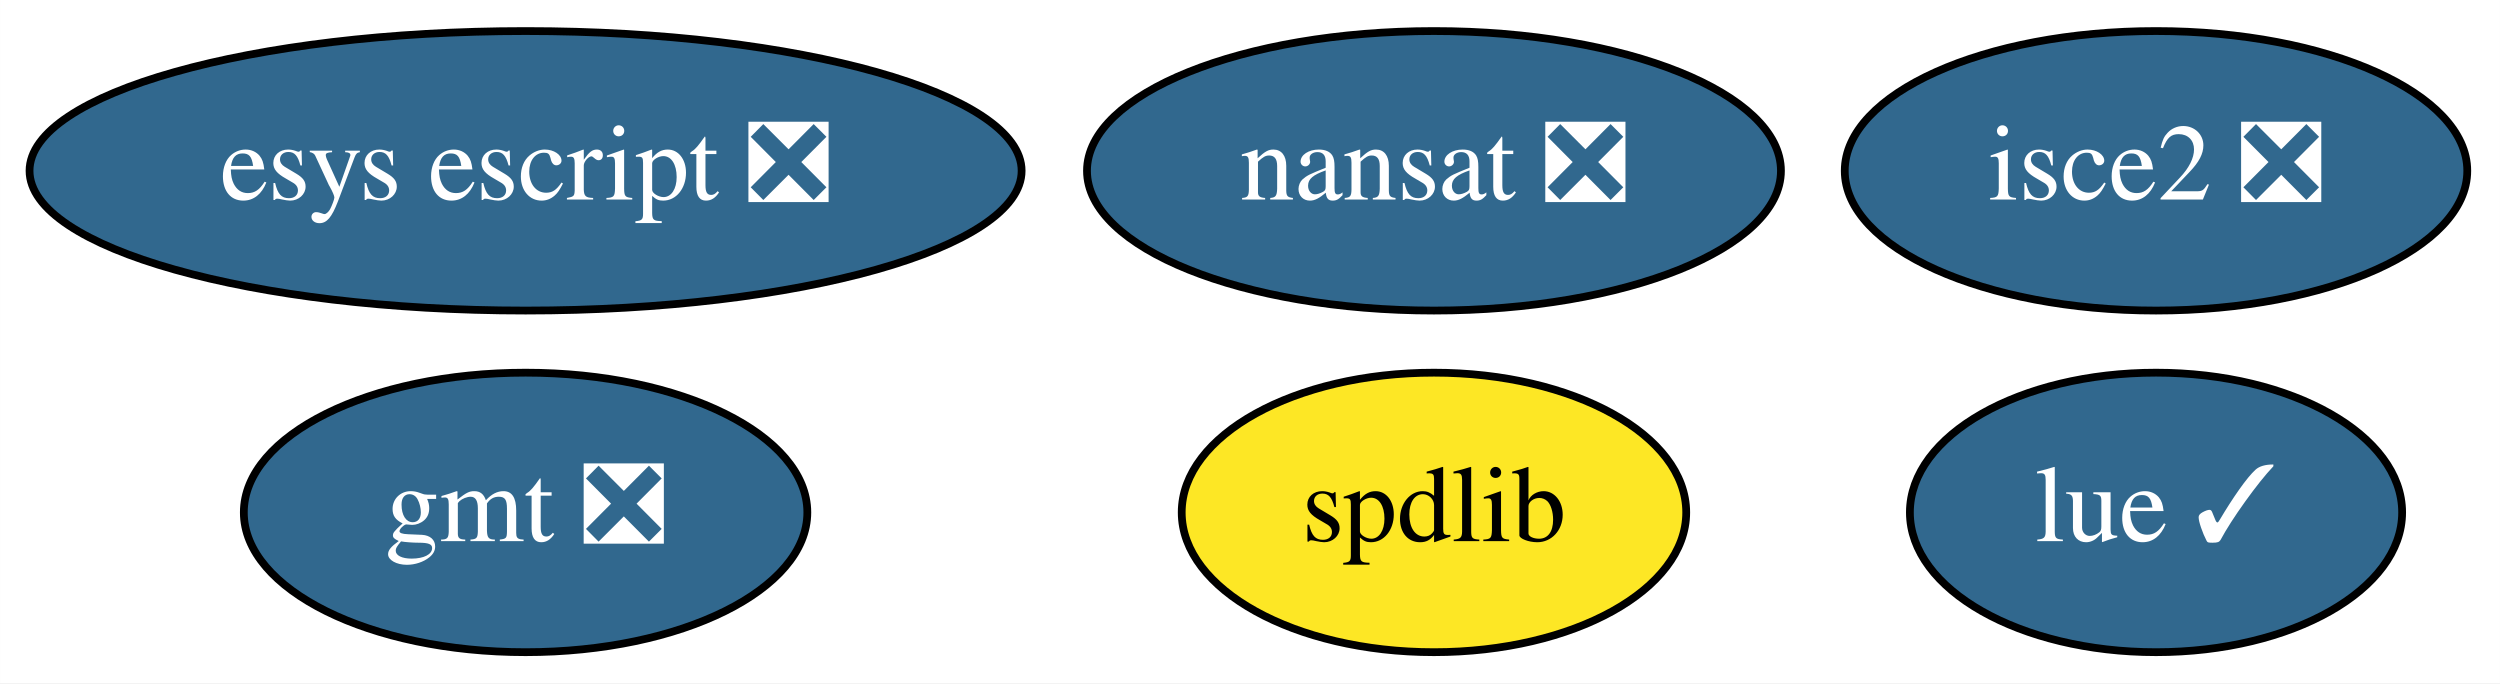
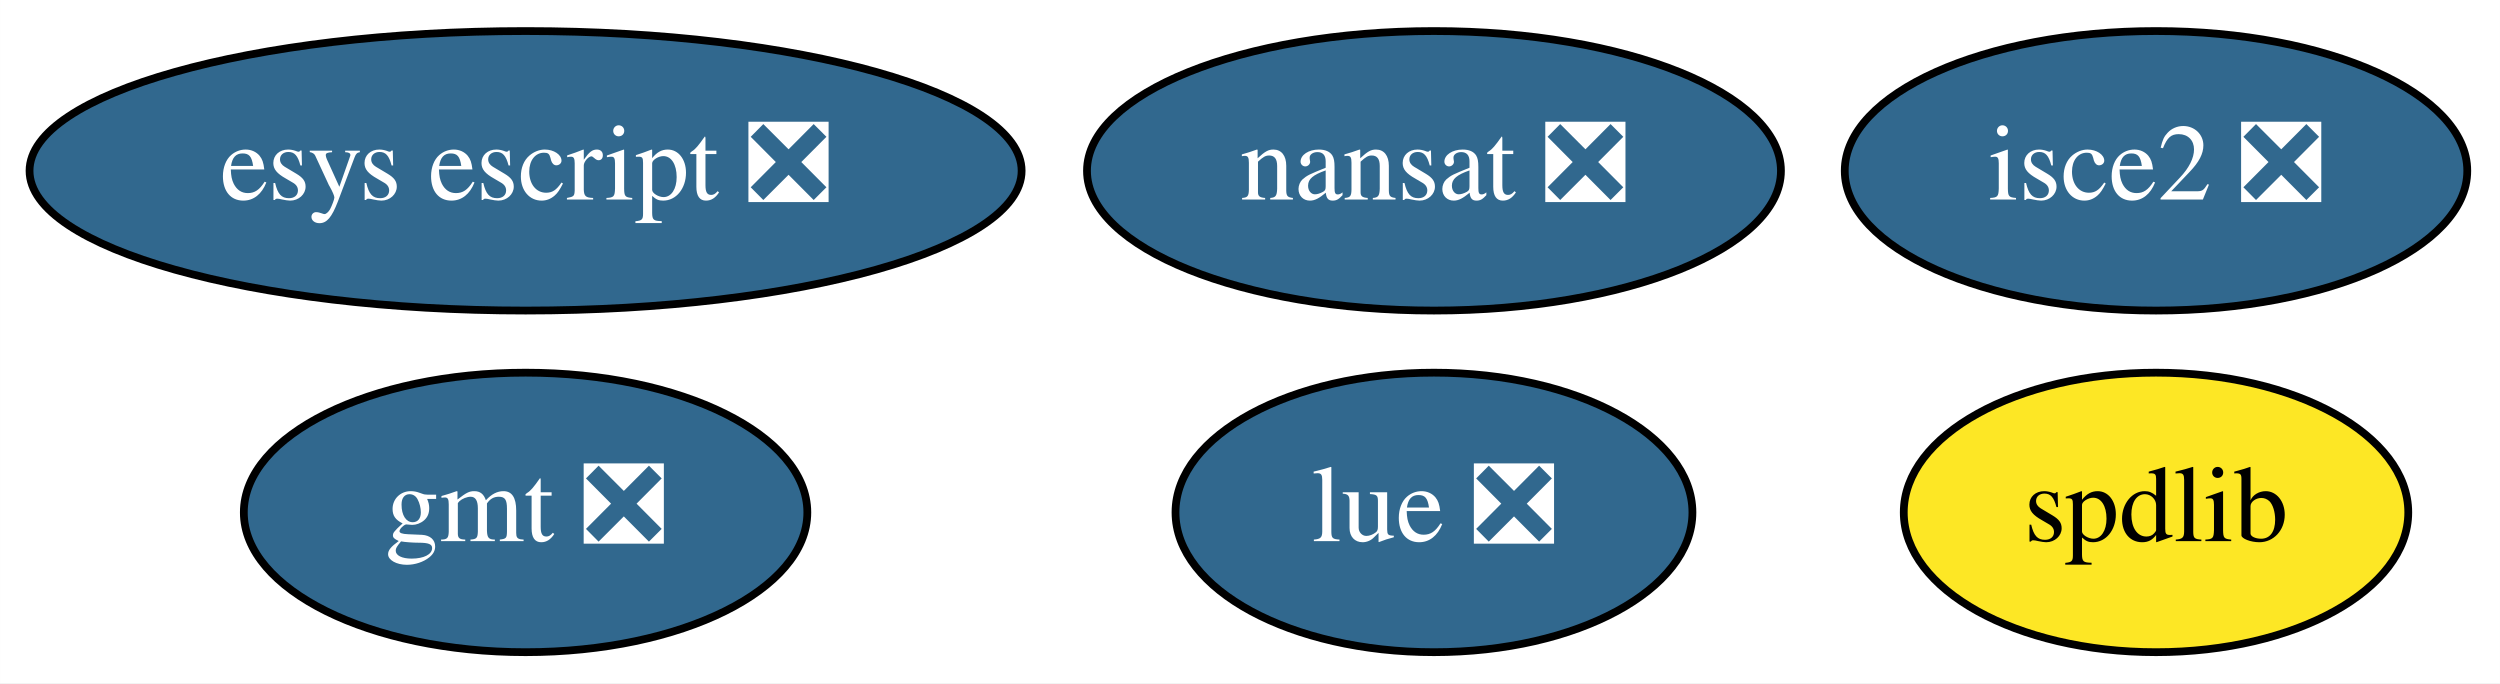
<svg xmlns="http://www.w3.org/2000/svg" xmlns:xlink="http://www.w3.org/1999/xlink" width="322pt" height="88pt" viewBox="0.00 0.00 321.99 88.00">
  <g id="graph0" class="graph" transform="scale(1 1) rotate(0) translate(4 84)">
    <polygon fill="white" stroke="transparent" points="-4,4 -4,-84 317.99,-84 317.99,4 -4,4" />
    <g id="node1" class="node">
      <g id="a_node1">
        <a xlink:href="https://github.com/conda-forge/gmt-feedstock/pull/106" xlink:title="gmt ❎">
          <ellipse fill="#31688e" stroke="black" cx="63.69" cy="-18" rx="36.29" ry="18" />
          <text text-anchor="middle" x="63.69" y="-14.3" font-family="Times,serif" font-size="14.00" fill="white">gmt ❎</text>
        </a>
      </g>
    </g>
    <g id="node2" class="node">
      <g id="a_node2">
        <a xlink:href="https://github.com/conda-forge/nansat-feedstock/pull/31" xlink:title="nansat ❎">
          <ellipse fill="#31688e" stroke="black" cx="180.69" cy="-62" rx="44.69" ry="18" />
          <text text-anchor="middle" x="180.69" y="-58.3" font-family="Times,serif" font-size="14.00" fill="white">nansat ❎</text>
        </a>
      </g>
    </g>
    <g id="node3" class="node">
      <g id="a_node3">
        <a xlink:href="https://github.com/conda-forge/spdlib-feedstock" xlink:title="spdlib">
-           <ellipse fill="#fde725" stroke="black" cx="180.69" cy="-18" rx="32.49" ry="18" />
-           <text text-anchor="middle" x="180.69" y="-14.3" font-family="Times,serif" font-size="14.00">spdlib</text>
+           <ellipse fill="#fde725" stroke="black" cx="273.69" cy="-18" rx="32.49" ry="18" />
+           <text text-anchor="middle" x="273.69" y="-14.3" font-family="Times,serif" font-size="14.00">spdlib</text>
        </a>
      </g>
    </g>
    <g id="node4" class="node">
      <g id="a_node4">
        <a xlink:href="https://github.com/conda-forge/isce2-feedstock/pull/25" xlink:title="isce2 ❎">
          <ellipse fill="#31688e" stroke="black" cx="273.69" cy="-62" rx="40.09" ry="18" />
          <text text-anchor="middle" x="273.69" y="-58.3" font-family="Times,serif" font-size="14.00" fill="white">isce2 ❎</text>
        </a>
      </g>
    </g>
    <g id="node5" class="node">
      <g id="a_node5">
        <a xlink:href="https://github.com/conda-forge/esys-escript-feedstock/pull/25" xlink:title="esys escript ❎">
          <ellipse fill="#31688e" stroke="black" cx="63.69" cy="-62" rx="63.89" ry="18" />
          <text text-anchor="middle" x="63.69" y="-58.3" font-family="Times,serif" font-size="14.00" fill="white">esys escript ❎</text>
        </a>
      </g>
    </g>
    <g id="node6" class="node">
      <g id="a_node6">
-         <a xlink:href="https://github.com/conda-forge/lue-feedstock/pull/3" xlink:title="lue ✓">
-           <ellipse fill="#31688e" stroke="black" cx="273.69" cy="-18" rx="31.7" ry="18" />
-           <text text-anchor="middle" x="273.69" y="-14.3" font-family="Times,serif" font-size="14.00" fill="white">lue ✓</text>
+         <a xlink:href="https://github.com/conda-forge/lue-feedstock/pull/3" xlink:title="lue ❎">
+           <ellipse fill="#31688e" stroke="black" cx="180.69" cy="-18" rx="33.29" ry="18" />
+           <text text-anchor="middle" x="180.69" y="-14.3" font-family="Times,serif" font-size="14.00" fill="white">lue ❎</text>
        </a>
      </g>
    </g>
  </g>
</svg>
